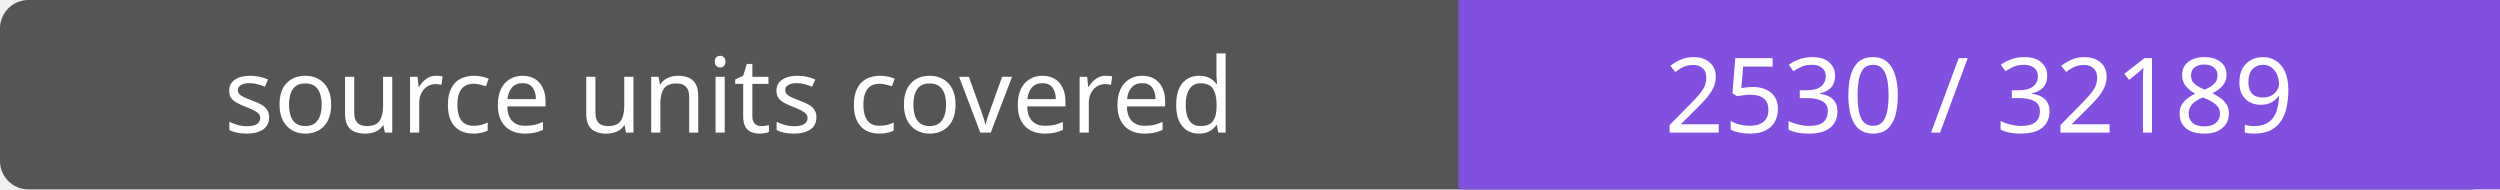
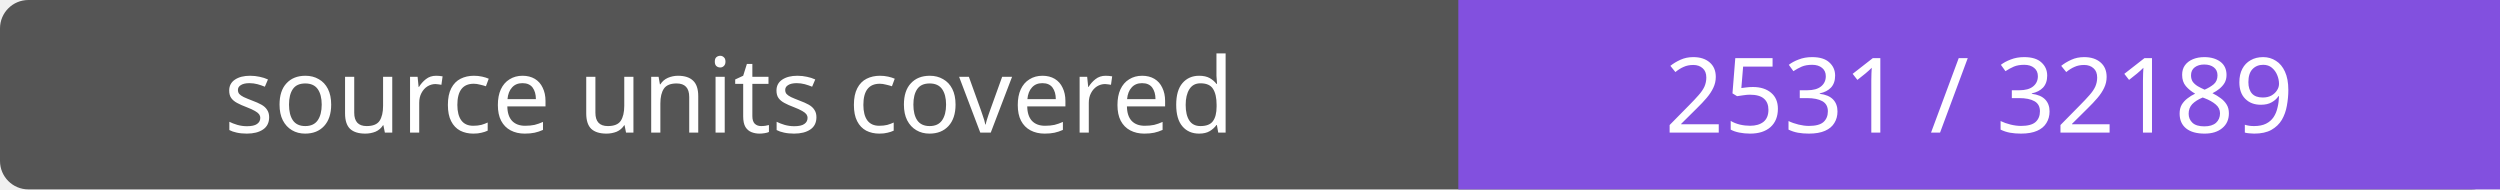
- <svg xmlns="http://www.w3.org/2000/svg" width="264" height="20" role="img" aria-label="source units covered: 2530 / 32189">
+ <svg xmlns="http://www.w3.org/2000/svg" width="264" height="20" role="img" aria-label="source units covered: 2531 / 32189">
  <rect width="264" height="20" rx="3" fill="#555" />
  <path fill="#8250df" d="M154 0h110v20H154z" />
  <g fill="#fff" text-anchor="middle" font-family="Verdana,sans-serif" font-size="11">
    <text x="77.0" y="14">source units covered</text>
-     <text x="209.0" y="14">2530 / 32189</text>
+     <text x="209.0" y="14">2531 / 32189</text>
  </g>
</svg>
